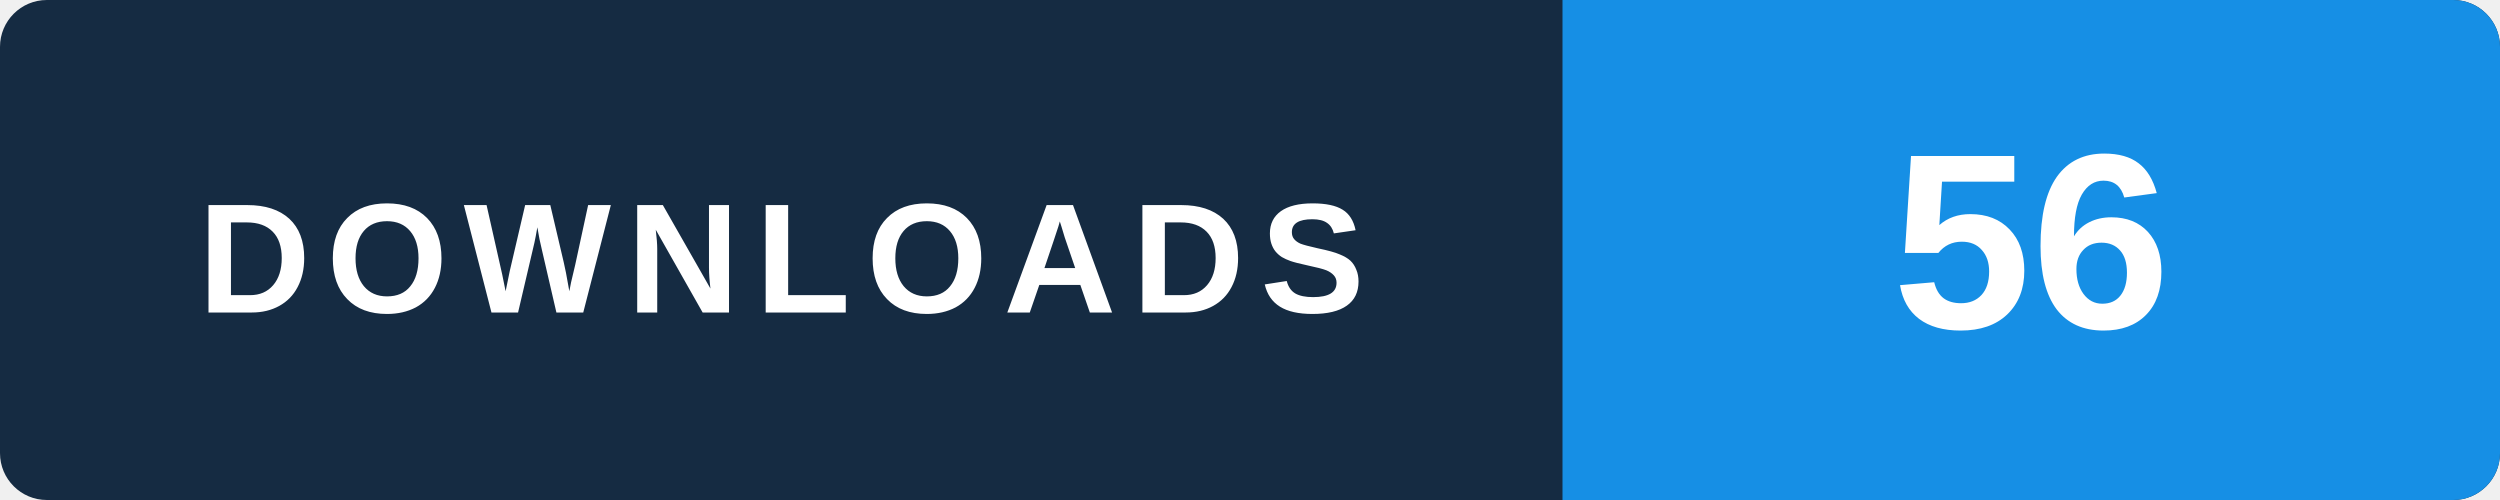
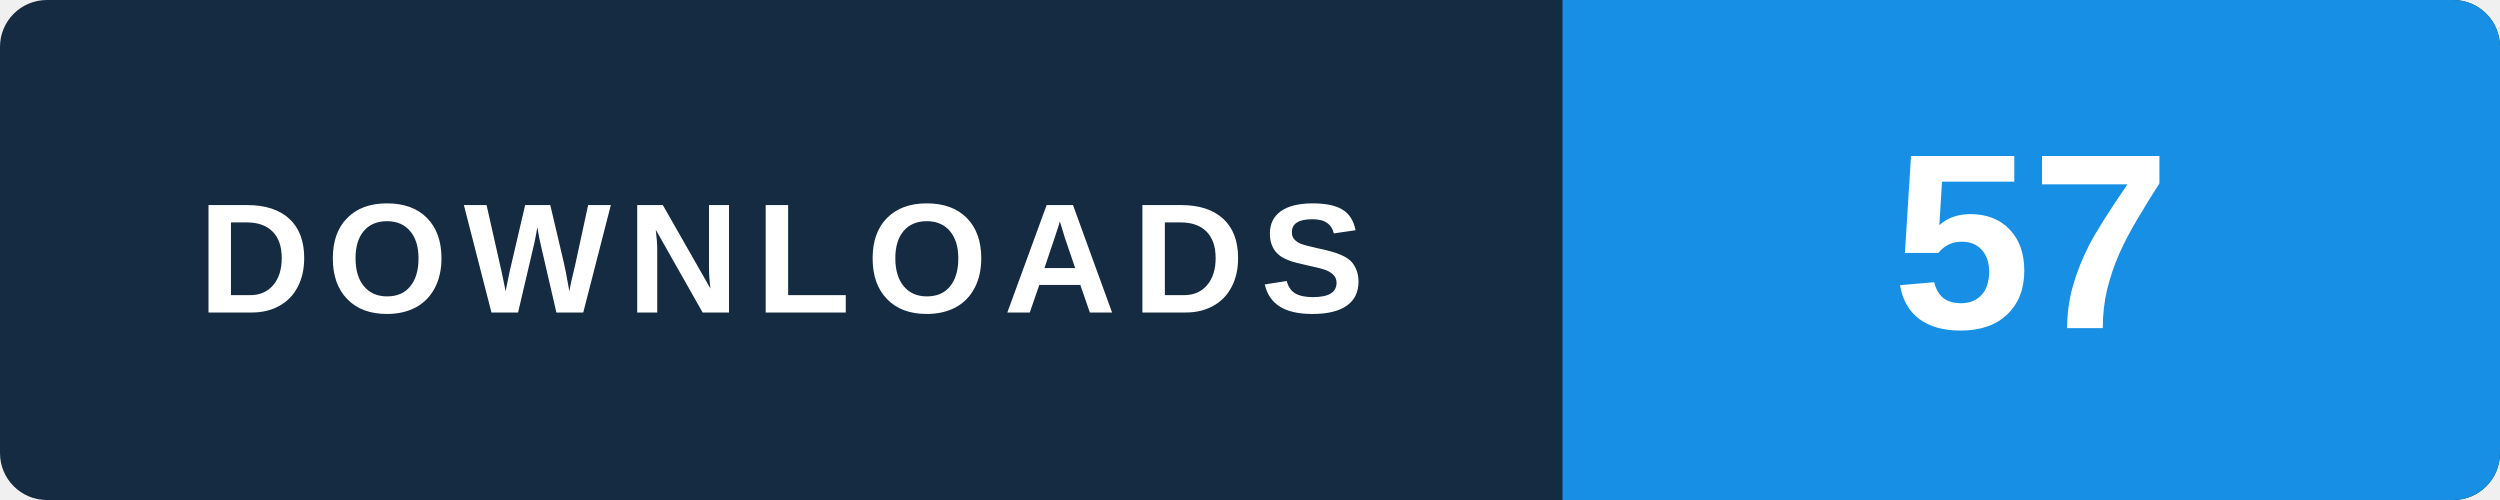
- <svg xmlns="http://www.w3.org/2000/svg" width="160" height="32" viewBox="0 0 160 32" role="img" aria-label="WINDOWS v2.0.0 / MEDIA_KOLFAT_2.0.0_Setup.exe: 56 GitHub package downloads, checked 2026-11-10 15:49 UTC">
+ <svg xmlns="http://www.w3.org/2000/svg" width="160" height="32" viewBox="0 0 160 32" role="img" aria-label="WINDOWS v2.0.0 / MEDIA_KOLFAT_2.0.0_Setup.exe: 57 GitHub package downloads, checked 2026-11-10 21:48 UTC">
  <rect width="160" height="32" rx="3" fill="#152b42" />
  <path d="M100 0h57a3 3 0 0 1 3 3v26a3 3 0 0 1-3 3h-57z" fill="#168fe5" />
  <text x="50" y="20" text-anchor="middle" fill="#ffffff" font-family="Arial,Helvetica,sans-serif" font-size="10" font-weight="700" letter-spacing="1">DOWNLOADS</text>
-   <text x="130" y="21" text-anchor="middle" fill="#ffffff" font-family="Arial,Helvetica,sans-serif" font-size="16" font-weight="700">56</text>
+   <text x="130" y="21" text-anchor="middle" fill="#ffffff" font-family="Arial,Helvetica,sans-serif" font-size="16" font-weight="700">57</text>
</svg>
